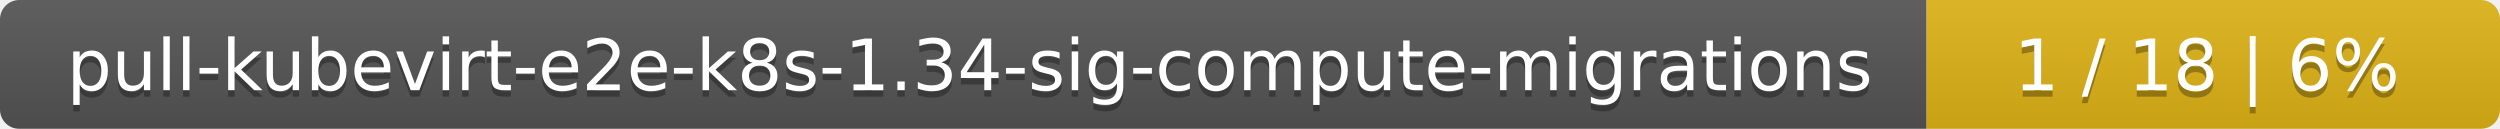
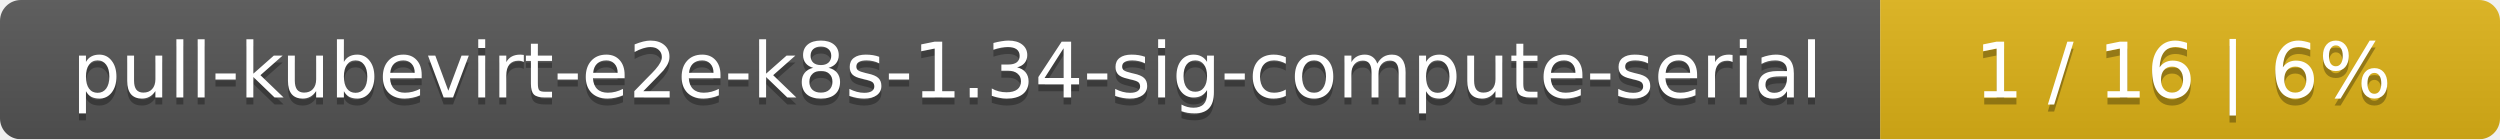
- <svg xmlns="http://www.w3.org/2000/svg" width="388" height="20">
+ <svg xmlns="http://www.w3.org/2000/svg" width="359" height="20">
  <linearGradient id="smooth" x2="0" y2="100%">
    <stop offset="0" stop-color="#bbb" stop-opacity=".1" />
    <stop offset="1" stop-opacity=".1" />
  </linearGradient>
  <mask id="round">
-     <rect width="388" height="20" rx="3" fill="#fff" />
+     <rect width="359" height="20" rx="3" fill="#fff" />
  </mask>
  <g mask="url(#round)">
-     <rect width="299" height="20" fill="#555" />
-     <rect x="299" width="89" height="20" fill="#dfb317" />
-     <rect width="388" height="20" fill="url(#smooth)" />
+     <rect width="270" height="20" fill="#555" />
+     <rect x="270" width="89" height="20" fill="#dfb317" />
+     <rect width="359" height="20" fill="url(#smooth)" />
  </g>
  <g fill="#fff" text-anchor="middle" font-family="DejaVu Sans,Verdana,Geneva,sans-serif" font-size="11">
-     <text x="150.5" y="15" fill="#010101" fill-opacity=".3">pull-kubevirt-e2e-k8s-1.34-sig-compute-migrations</text>
-     <text x="150.5" y="14">pull-kubevirt-e2e-k8s-1.34-sig-compute-migrations</text>
-     <text x="342.5" y="15" fill="#010101" fill-opacity=".3">1 / 18    |    6%</text>
-     <text x="342.5" y="14">1 / 18    |    6%</text>
+     <text x="136" y="15" fill="#010101" fill-opacity=".3">pull-kubevirt-e2e-k8s-1.34-sig-compute-serial</text>
+     <text x="136" y="14">pull-kubevirt-e2e-k8s-1.34-sig-compute-serial</text>
+     <text x="313.5" y="15" fill="#010101" fill-opacity=".3">1 / 16    |    6%</text>
+     <text x="313.5" y="14">1 / 16    |    6%</text>
  </g>
</svg>
